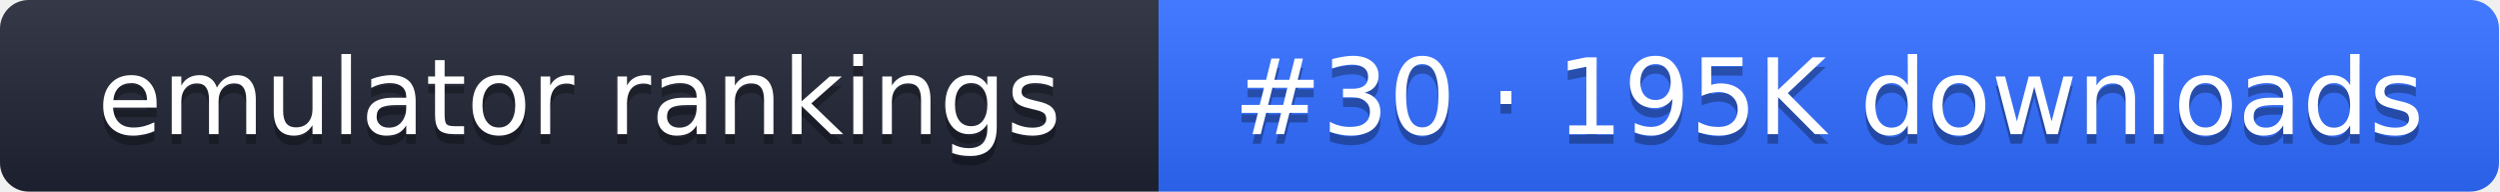
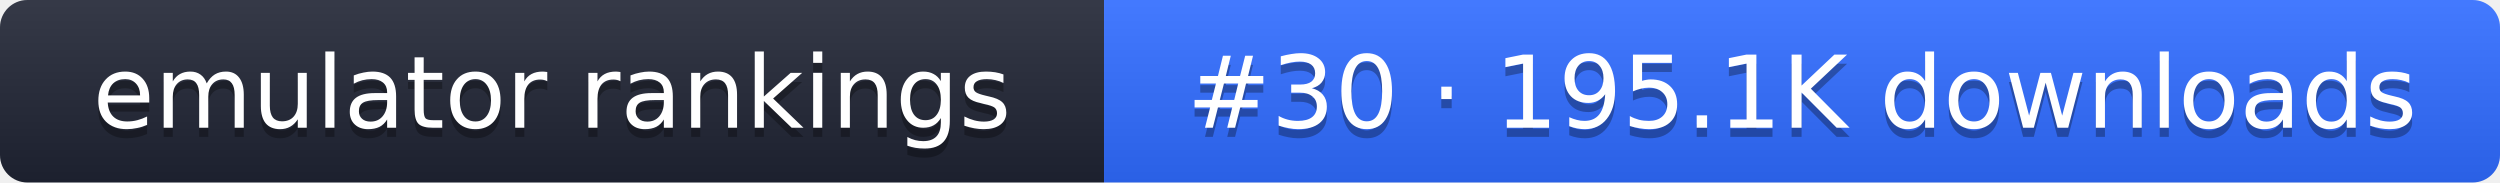
- <svg xmlns="http://www.w3.org/2000/svg" width="261" height="20" role="img" aria-label="emulator rankings: #30 · 195K downloads">
+ <svg xmlns="http://www.w3.org/2000/svg" width="274" height="20" role="img" aria-label="emulator rankings: #30 · 195.1K downloads">
  <linearGradient id="g" x2="0" y2="100%">
    <stop offset="0" stop-color="#fff" stop-opacity=".1" />
    <stop offset="1" stop-opacity=".1" />
  </linearGradient>
  <clipPath id="r">
-     <rect width="261" height="20" rx="3" fill="#fff" />
+     <rect width="274" height="20" rx="3" fill="#fff" />
  </clipPath>
  <g clip-path="url(#r)">
    <rect width="121" height="20" fill="#1f2433" />
-     <rect x="121" width="140" height="20" fill="#2f6bff" />
-     <rect width="261" height="20" fill="url(#g)" />
+     <rect x="121" width="153" height="20" fill="#2f6bff" />
+     <rect width="274" height="20" fill="url(#g)" />
  </g>
  <g fill="#fff" text-anchor="middle" font-family="Verdana,DejaVu Sans,sans-serif" font-size="11">
    <text x="60.5" y="15" fill="#010101" fill-opacity=".3">emulator rankings</text>
    <text x="60.5" y="14">emulator rankings</text>
-     <text x="191" y="15" fill="#010101" fill-opacity=".3">#30 · 195K downloads</text>
-     <text x="191" y="14">#30 · 195K downloads</text>
+     <text x="197.5" y="15" fill="#010101" fill-opacity=".3">#30 · 195.1K downloads</text>
+     <text x="197.5" y="14">#30 · 195.1K downloads</text>
  </g>
</svg>
